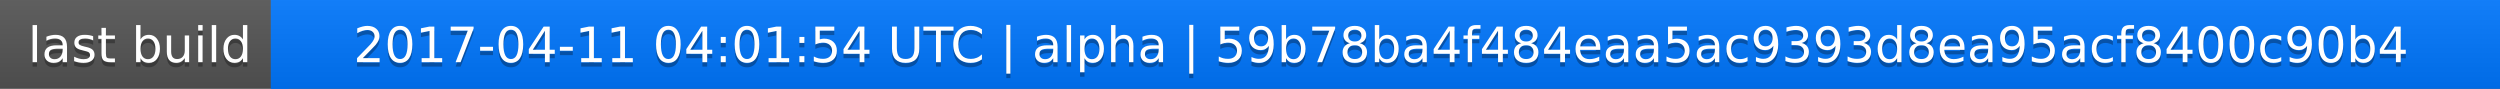
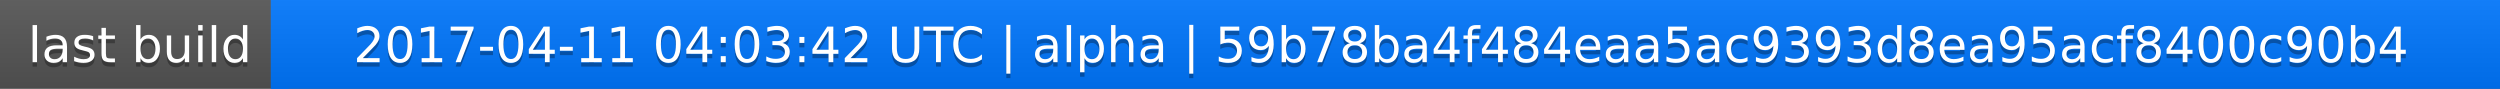
<svg xmlns="http://www.w3.org/2000/svg" width="563" height="20">
  <linearGradient id="a" x2="0" y2="100%">
    <stop offset="0" stop-color="#bbb" stop-opacity=".1" />
    <stop offset="1" stop-opacity=".1" />
  </linearGradient>
  <rect rx="0" width="563" height="20" fill="#555" />
  <rect rx="0" x="61" width="502" height="20" fill="#07f" />
  <path fill="#07f" d="M61 0h4v20h-4z" />
  <rect rx="0" width="563" height="20" fill="url(#a)" />
  <g fill="#fff" text-anchor="middle" font-family="DejaVu Sans,Verdana,Geneva,sans-serif" font-size="11">
    <text x="31.5" y="15" fill="#010101" fill-opacity=".3">last build</text>
    <text x="31.5" y="14">last build</text>
-     <text x="311" y="15" fill="#010101" fill-opacity=".3">2017-04-11 04:01:54 UTC | alpha | 59b78ba4f484eaa5ac9393d8ea95acf8400c90b4</text>
-     <text x="311" y="14">2017-04-11 04:01:54 UTC | alpha | 59b78ba4f484eaa5ac9393d8ea95acf8400c90b4</text>
+     <text x="311" y="15" fill="#010101" fill-opacity=".3">2017-04-11 04:03:42 UTC | alpha | 59b78ba4f484eaa5ac9393d8ea95acf8400c90b4</text>
+     <text x="311" y="14">2017-04-11 04:03:42 UTC | alpha | 59b78ba4f484eaa5ac9393d8ea95acf8400c90b4</text>
  </g>
</svg>
